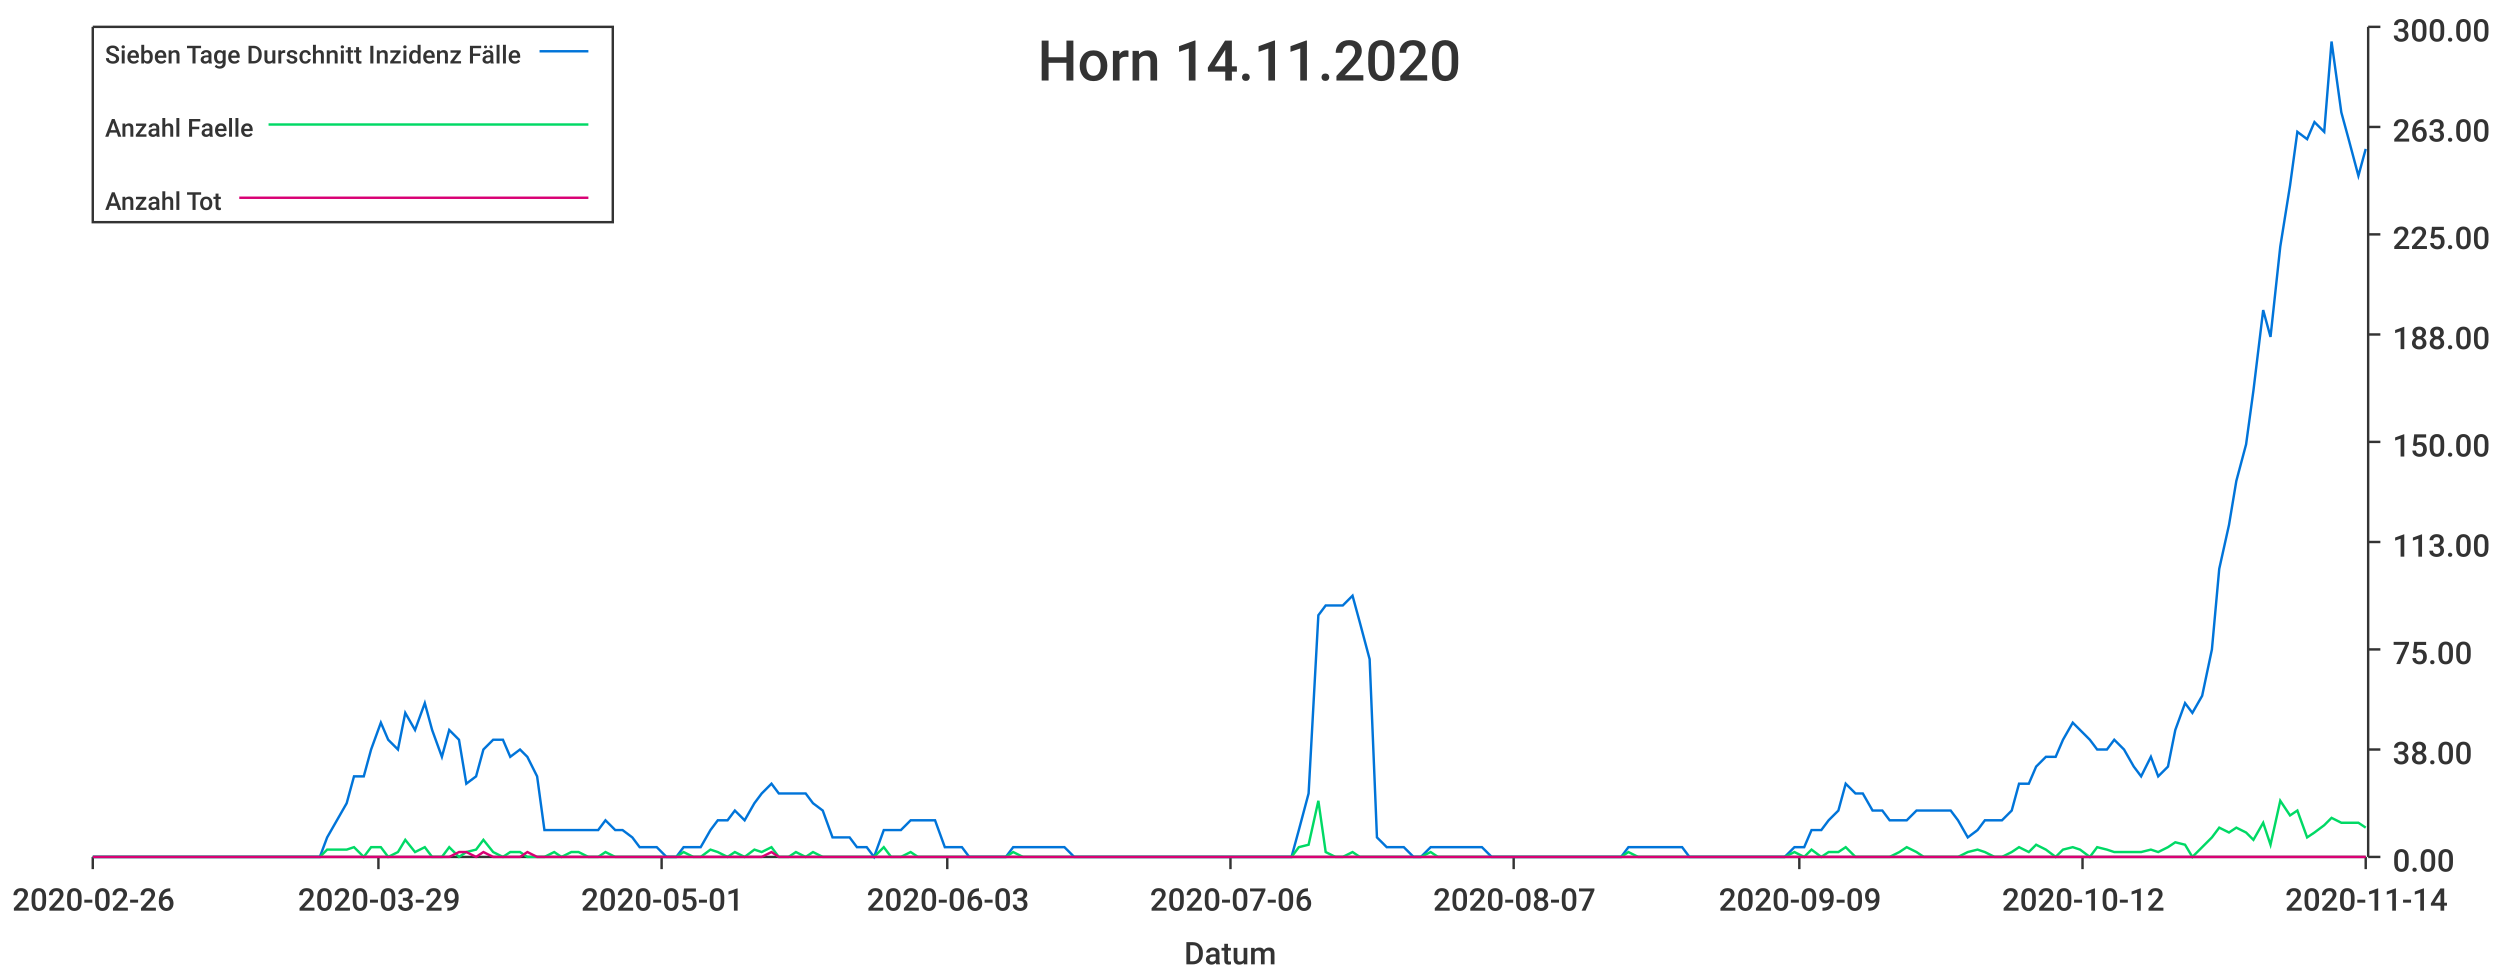
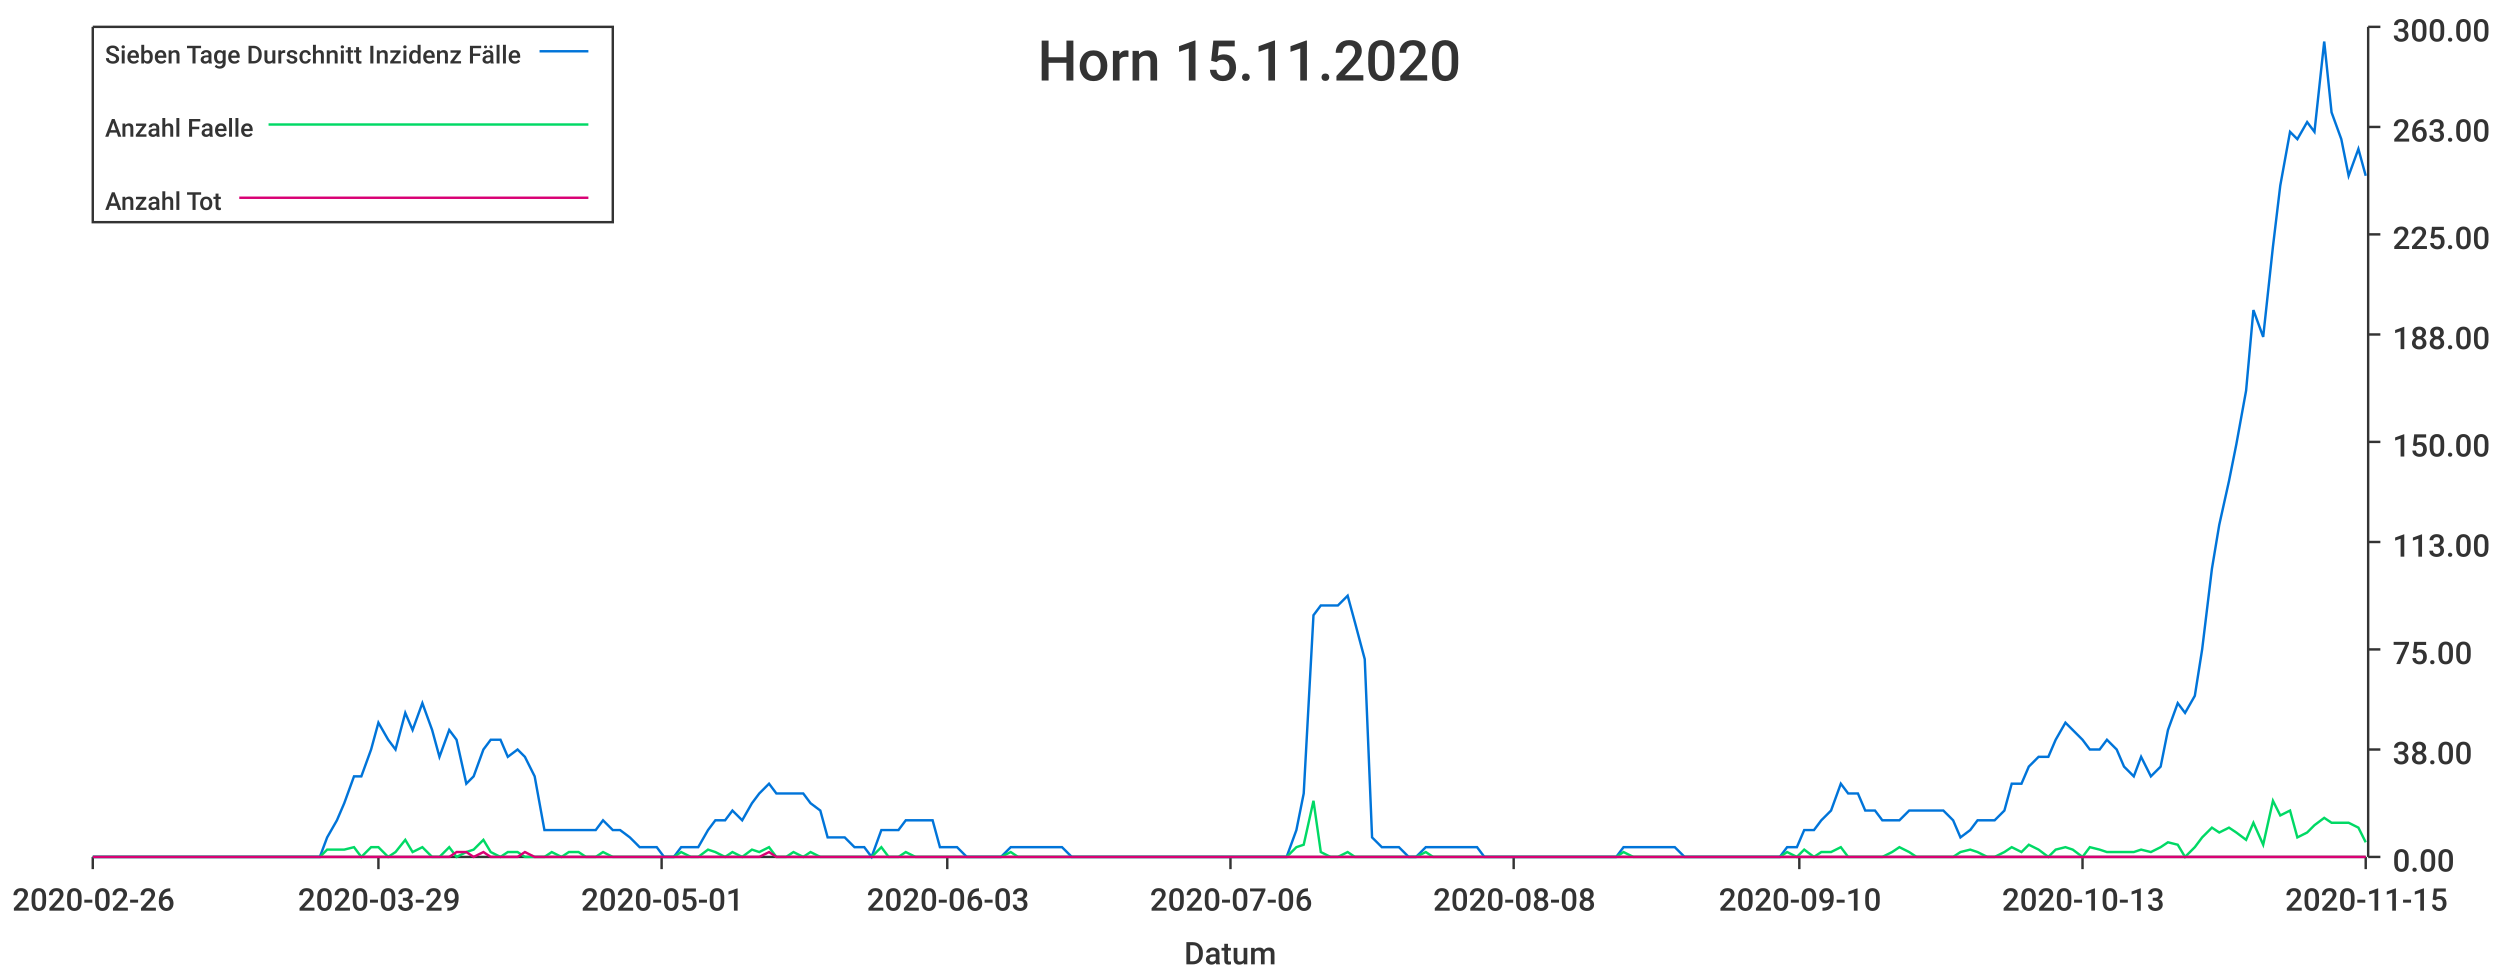
<svg xmlns="http://www.w3.org/2000/svg" width="1024" height="400">\n<path d="M 0 0 L 1024 0 L 1024 400 L 0 400 L 0 0" style="stroke-width:0;stroke:rgba(255,255,255,1.0);fill:rgba(255,255,255,1.0)" />
  <path d="M 38 11 L 969 11 L 969 351 L 38 351 L 38 11" style="stroke-width:0;stroke:rgba(255,255,255,1.0);fill:rgba(255,255,255,1.0)" />
  <path d="M 38 351 L 969 351" style="stroke-width:1;stroke:rgba(51,51,51,1.0);fill:none" />
  <path d="M 38 351 L 38 356" style="stroke-width:1;stroke:rgba(51,51,51,1.0);fill:none" />
  <text x="5" y="373" style="stroke-width:0;stroke:none;fill:rgba(51,51,51,1.0);font-size:12.8px;font-family:'Roboto Medium',sans-serif">2020-02-26</text>
  <path d="M 155 351 L 155 356" style="stroke-width:1;stroke:rgba(51,51,51,1.0);fill:none" />
  <text x="122" y="373" style="stroke-width:0;stroke:none;fill:rgba(51,51,51,1.0);font-size:12.8px;font-family:'Roboto Medium',sans-serif">2020-03-29</text>
  <path d="M 271 351 L 271 356" style="stroke-width:1;stroke:rgba(51,51,51,1.0);fill:none" />
  <text x="238" y="373" style="stroke-width:0;stroke:none;fill:rgba(51,51,51,1.0);font-size:12.8px;font-family:'Roboto Medium',sans-serif">2020-05-01</text>
  <path d="M 388 351 L 388 356" style="stroke-width:1;stroke:rgba(51,51,51,1.0);fill:none" />
  <text x="355" y="373" style="stroke-width:0;stroke:none;fill:rgba(51,51,51,1.0);font-size:12.8px;font-family:'Roboto Medium',sans-serif">2020-06-03</text>
  <path d="M 504 351 L 504 356" style="stroke-width:1;stroke:rgba(51,51,51,1.0);fill:none" />
  <text x="471" y="373" style="stroke-width:0;stroke:none;fill:rgba(51,51,51,1.0);font-size:12.8px;font-family:'Roboto Medium',sans-serif">2020-07-06</text>
  <path d="M 620 351 L 620 356" style="stroke-width:1;stroke:rgba(51,51,51,1.0);fill:none" />
-   <text x="587" y="373" style="stroke-width:0;stroke:none;fill:rgba(51,51,51,1.0);font-size:12.8px;font-family:'Roboto Medium',sans-serif">2020-08-07</text>
+   <text x="587" y="373" style="stroke-width:0;stroke:none;fill:rgba(51,51,51,1.0);font-size:12.8px;font-family:'Roboto Medium',sans-serif">2020-08-08</text>
  <path d="M 737 351 L 737 356" style="stroke-width:1;stroke:rgba(51,51,51,1.0);fill:none" />
-   <text x="704" y="373" style="stroke-width:0;stroke:none;fill:rgba(51,51,51,1.0);font-size:12.8px;font-family:'Roboto Medium',sans-serif">2020-09-09</text>
+   <text x="704" y="373" style="stroke-width:0;stroke:none;fill:rgba(51,51,51,1.0);font-size:12.8px;font-family:'Roboto Medium',sans-serif">2020-09-10</text>
  <path d="M 853 351 L 853 356" style="stroke-width:1;stroke:rgba(51,51,51,1.0);fill:none" />
-   <text x="820" y="373" style="stroke-width:0;stroke:none;fill:rgba(51,51,51,1.0);font-size:12.8px;font-family:'Roboto Medium',sans-serif">2020-10-12</text>
+   <text x="820" y="373" style="stroke-width:0;stroke:none;fill:rgba(51,51,51,1.0);font-size:12.8px;font-family:'Roboto Medium',sans-serif">2020-10-13</text>
  <path d="M 969 351 L 969 356" style="stroke-width:1;stroke:rgba(51,51,51,1.0);fill:none" />
-   <text x="936" y="373" style="stroke-width:0;stroke:none;fill:rgba(51,51,51,1.0);font-size:12.8px;font-family:'Roboto Medium',sans-serif">2020-11-14</text>
+   <text x="936" y="373" style="stroke-width:0;stroke:none;fill:rgba(51,51,51,1.0);font-size:12.8px;font-family:'Roboto Medium',sans-serif">2020-11-15</text>
  <text x="485" y="395" style="stroke-width:0;stroke:none;fill:rgba(51,51,51,1.0);font-size:12.8px;font-family:'Roboto Medium',sans-serif">Datum</text>
  <path d="M 970 351 L 970 11" style="stroke-width:1;stroke:rgba(51,51,51,1.0);fill:none" />
  <path d="M 970 351 L 975 351" style="stroke-width:1;stroke:rgba(51,51,51,1.0);fill:none" />
  <text x="980" y="357" style="stroke-width:0;stroke:none;fill:rgba(51,51,51,1.0);font-size:12.8px;font-family:'Roboto Medium',sans-serif">0.00</text>
  <path d="M 970 307 L 975 307" style="stroke-width:1;stroke:rgba(51,51,51,1.0);fill:none" />
  <text x="980" y="313" style="stroke-width:0;stroke:none;fill:rgba(51,51,51,1.0);font-size:12.8px;font-family:'Roboto Medium',sans-serif">38.00</text>
  <path d="M 970 266 L 975 266" style="stroke-width:1;stroke:rgba(51,51,51,1.0);fill:none" />
  <text x="980" y="272" style="stroke-width:0;stroke:none;fill:rgba(51,51,51,1.0);font-size:12.8px;font-family:'Roboto Medium',sans-serif">75.00</text>
  <path d="M 970 222 L 975 222" style="stroke-width:1;stroke:rgba(51,51,51,1.0);fill:none" />
  <text x="980" y="228" style="stroke-width:0;stroke:none;fill:rgba(51,51,51,1.0);font-size:12.8px;font-family:'Roboto Medium',sans-serif">113.00</text>
  <path d="M 970 181 L 975 181" style="stroke-width:1;stroke:rgba(51,51,51,1.0);fill:none" />
  <text x="980" y="187" style="stroke-width:0;stroke:none;fill:rgba(51,51,51,1.0);font-size:12.8px;font-family:'Roboto Medium',sans-serif">150.00</text>
  <path d="M 970 137 L 975 137" style="stroke-width:1;stroke:rgba(51,51,51,1.0);fill:none" />
  <text x="980" y="143" style="stroke-width:0;stroke:none;fill:rgba(51,51,51,1.0);font-size:12.8px;font-family:'Roboto Medium',sans-serif">188.00</text>
  <path d="M 970 96 L 975 96" style="stroke-width:1;stroke:rgba(51,51,51,1.0);fill:none" />
  <text x="980" y="102" style="stroke-width:0;stroke:none;fill:rgba(51,51,51,1.0);font-size:12.8px;font-family:'Roboto Medium',sans-serif">225.00</text>
  <path d="M 970 52 L 975 52" style="stroke-width:1;stroke:rgba(51,51,51,1.0);fill:none" />
  <text x="980" y="58" style="stroke-width:0;stroke:none;fill:rgba(51,51,51,1.0);font-size:12.8px;font-family:'Roboto Medium',sans-serif">263.00</text>
  <path d="M 970 11 L 975 11" style="stroke-width:1;stroke:rgba(51,51,51,1.0);fill:none" />
  <text x="980" y="17" style="stroke-width:0;stroke:none;fill:rgba(51,51,51,1.0);font-size:12.8px;font-family:'Roboto Medium',sans-serif">300.00</text>
-   <path d="M 38 351 L 42 351 L 46 351 L 49 351 L 53 351 L 56 351 L 60 351 L 63 351 L 67 351 L 70 351 L 74 351 L 78 351 L 81 351 L 85 351 L 88 351 L 92 351 L 95 351 L 99 351 L 102 351 L 106 351 L 110 351 L 113 351 L 117 351 L 120 351 L 124 351 L 127 351 L 131 351 L 134 343 L 138 336 L 142 329 L 145 318 L 149 318 L 152 307 L 156 296 L 159 303 L 163 307 L 166 292 L 170 299 L 174 288 L 177 299 L 181 310 L 184 299 L 188 303 L 191 321 L 195 318 L 198 307 L 202 303 L 206 303 L 209 310 L 213 307 L 216 310 L 220 318 L 223 340 L 227 340 L 230 340 L 234 340 L 237 340 L 241 340 L 245 340 L 248 336 L 252 340 L 255 340 L 259 343 L 262 347 L 266 347 L 269 347 L 273 351 L 277 351 L 280 347 L 284 347 L 287 347 L 291 340 L 294 336 L 298 336 L 301 332 L 305 336 L 309 329 L 312 325 L 316 321 L 319 325 L 323 325 L 326 325 L 330 325 L 333 329 L 337 332 L 341 343 L 344 343 L 348 343 L 351 347 L 355 347 L 358 351 L 362 340 L 365 340 L 369 340 L 373 336 L 376 336 L 380 336 L 383 336 L 387 347 L 390 347 L 394 347 L 397 351 L 401 351 L 405 351 L 408 351 L 412 351 L 415 347 L 419 347 L 422 347 L 426 347 L 429 347 L 433 347 L 436 347 L 440 351 L 444 351 L 447 351 L 451 351 L 454 351 L 458 351 L 461 351 L 465 351 L 468 351 L 472 351 L 476 351 L 479 351 L 483 351 L 486 351 L 490 351 L 493 351 L 497 351 L 500 351 L 504 351 L 508 351 L 511 351 L 515 351 L 518 351 L 522 351 L 525 351 L 529 351 L 532 340 L 536 325 L 540 252 L 543 248 L 547 248 L 550 248 L 554 244 L 557 255 L 561 270 L 564 343 L 568 347 L 572 347 L 575 347 L 579 351 L 582 351 L 586 347 L 589 347 L 593 347 L 596 347 L 600 347 L 603 347 L 607 347 L 611 351 L 614 351 L 618 351 L 621 351 L 625 351 L 628 351 L 632 351 L 635 351 L 639 351 L 643 351 L 646 351 L 650 351 L 653 351 L 657 351 L 660 351 L 664 351 L 667 347 L 671 347 L 675 347 L 678 347 L 682 347 L 685 347 L 689 347 L 692 351 L 696 351 L 699 351 L 703 351 L 707 351 L 710 351 L 714 351 L 717 351 L 721 351 L 724 351 L 728 351 L 731 351 L 735 347 L 739 347 L 742 340 L 746 340 L 749 336 L 753 332 L 756 321 L 760 325 L 763 325 L 767 332 L 771 332 L 774 336 L 778 336 L 781 336 L 785 332 L 788 332 L 792 332 L 795 332 L 799 332 L 802 336 L 806 343 L 810 340 L 813 336 L 817 336 L 820 336 L 824 332 L 827 321 L 831 321 L 834 314 L 838 310 L 842 310 L 845 303 L 849 296 L 852 299 L 856 303 L 859 307 L 863 307 L 866 303 L 870 307 L 874 314 L 877 318 L 881 310 L 884 318 L 888 314 L 891 299 L 895 288 L 898 292 L 902 285 L 906 266 L 909 233 L 913 215 L 916 197 L 920 182 L 923 160 L 927 127 L 930 138 L 934 101 L 938 76 L 941 54 L 945 57 L 948 50 L 952 54 L 955 17 L 959 46 L 962 57 L 966 72 L 969 61" style="stroke-width:1;stroke:rgba(0,116,217,1.0);fill:none" />
-   <path d="M 38 351 L 42 351 L 46 351 L 49 351 L 53 351 L 56 351 L 60 351 L 63 351 L 67 351 L 70 351 L 74 351 L 78 351 L 81 351 L 85 351 L 88 351 L 92 351 L 95 351 L 99 351 L 102 351 L 106 351 L 110 351 L 113 351 L 117 351 L 120 351 L 124 351 L 127 351 L 131 351 L 134 348 L 138 348 L 142 348 L 145 347 L 149 351 L 152 347 L 156 347 L 159 351 L 163 349 L 166 344 L 170 349 L 174 347 L 177 351 L 181 351 L 184 347 L 188 351 L 191 349 L 195 348 L 198 344 L 202 349 L 206 351 L 209 349 L 213 349 L 216 351 L 220 351 L 223 351 L 227 349 L 230 351 L 234 349 L 237 349 L 241 351 L 245 351 L 248 349 L 252 351 L 255 351 L 259 351 L 262 351 L 266 351 L 269 351 L 273 351 L 277 351 L 280 349 L 284 351 L 287 351 L 291 348 L 294 349 L 298 351 L 301 349 L 305 351 L 309 348 L 312 349 L 316 347 L 319 351 L 323 351 L 326 349 L 330 351 L 333 349 L 337 351 L 341 351 L 344 351 L 348 351 L 351 351 L 355 351 L 358 351 L 362 347 L 365 351 L 369 351 L 373 349 L 376 351 L 380 351 L 383 351 L 387 351 L 390 351 L 394 351 L 397 351 L 401 351 L 405 351 L 408 351 L 412 351 L 415 349 L 419 351 L 422 351 L 426 351 L 429 351 L 433 351 L 436 351 L 440 351 L 444 351 L 447 351 L 451 351 L 454 351 L 458 351 L 461 351 L 465 351 L 468 351 L 472 351 L 476 351 L 479 351 L 483 351 L 486 351 L 490 351 L 493 351 L 497 351 L 500 351 L 504 351 L 508 351 L 511 351 L 515 351 L 518 351 L 522 351 L 525 351 L 529 351 L 532 347 L 536 346 L 540 328 L 543 349 L 547 351 L 550 351 L 554 349 L 557 351 L 561 351 L 564 351 L 568 351 L 572 351 L 575 351 L 579 351 L 582 351 L 586 349 L 589 351 L 593 351 L 596 351 L 600 351 L 603 351 L 607 351 L 611 351 L 614 351 L 618 351 L 621 351 L 625 351 L 628 351 L 632 351 L 635 351 L 639 351 L 643 351 L 646 351 L 650 351 L 653 351 L 657 351 L 660 351 L 664 351 L 667 349 L 671 351 L 675 351 L 678 351 L 682 351 L 685 351 L 689 351 L 692 351 L 696 351 L 699 351 L 703 351 L 707 351 L 710 351 L 714 351 L 717 351 L 721 351 L 724 351 L 728 351 L 731 351 L 735 349 L 739 351 L 742 348 L 746 351 L 749 349 L 753 349 L 756 347 L 760 351 L 763 351 L 767 351 L 771 351 L 774 351 L 778 349 L 781 347 L 785 349 L 788 351 L 792 351 L 795 351 L 799 351 L 802 351 L 806 349 L 810 348 L 813 349 L 817 351 L 820 351 L 824 349 L 827 347 L 831 349 L 834 346 L 838 348 L 842 351 L 845 348 L 849 347 L 852 348 L 856 351 L 859 347 L 863 348 L 866 349 L 870 349 L 874 349 L 877 349 L 881 348 L 884 349 L 888 347 L 891 345 L 895 346 L 898 351 L 902 347 L 906 343 L 909 339 L 913 341 L 916 339 L 920 341 L 923 344 L 927 337 L 930 346 L 934 328 L 938 334 L 941 332 L 945 343 L 948 341 L 952 338 L 955 335 L 959 337 L 962 337 L 966 337 L 969 339" style="stroke-width:1;stroke:rgba(0,217,101,1.0);fill:none" />
-   <path d="M 38 351 L 42 351 L 46 351 L 49 351 L 53 351 L 56 351 L 60 351 L 63 351 L 67 351 L 70 351 L 74 351 L 78 351 L 81 351 L 85 351 L 88 351 L 92 351 L 95 351 L 99 351 L 102 351 L 106 351 L 110 351 L 113 351 L 117 351 L 120 351 L 124 351 L 127 351 L 131 351 L 134 351 L 138 351 L 142 351 L 145 351 L 149 351 L 152 351 L 156 351 L 159 351 L 163 351 L 166 351 L 170 351 L 174 351 L 177 351 L 181 351 L 184 351 L 188 349 L 191 349 L 195 351 L 198 349 L 202 351 L 206 351 L 209 351 L 213 351 L 216 349 L 220 351 L 223 351 L 227 351 L 230 351 L 234 351 L 237 351 L 241 351 L 245 351 L 248 351 L 252 351 L 255 351 L 259 351 L 262 351 L 266 351 L 269 351 L 273 351 L 277 351 L 280 351 L 284 351 L 287 351 L 291 351 L 294 351 L 298 351 L 301 351 L 305 351 L 309 351 L 312 351 L 316 349 L 319 351 L 323 351 L 326 351 L 330 351 L 333 351 L 337 351 L 341 351 L 344 351 L 348 351 L 351 351 L 355 351 L 358 351 L 362 351 L 365 351 L 369 351 L 373 351 L 376 351 L 380 351 L 383 351 L 387 351 L 390 351 L 394 351 L 397 351 L 401 351 L 405 351 L 408 351 L 412 351 L 415 351 L 419 351 L 422 351 L 426 351 L 429 351 L 433 351 L 436 351 L 440 351 L 444 351 L 447 351 L 451 351 L 454 351 L 458 351 L 461 351 L 465 351 L 468 351 L 472 351 L 476 351 L 479 351 L 483 351 L 486 351 L 490 351 L 493 351 L 497 351 L 500 351 L 504 351 L 508 351 L 511 351 L 515 351 L 518 351 L 522 351 L 525 351 L 529 351 L 532 351 L 536 351 L 540 351 L 543 351 L 547 351 L 550 351 L 554 351 L 557 351 L 561 351 L 564 351 L 568 351 L 572 351 L 575 351 L 579 351 L 582 351 L 586 351 L 589 351 L 593 351 L 596 351 L 600 351 L 603 351 L 607 351 L 611 351 L 614 351 L 618 351 L 621 351 L 625 351 L 628 351 L 632 351 L 635 351 L 639 351 L 643 351 L 646 351 L 650 351 L 653 351 L 657 351 L 660 351 L 664 351 L 667 351 L 671 351 L 675 351 L 678 351 L 682 351 L 685 351 L 689 351 L 692 351 L 696 351 L 699 351 L 703 351 L 707 351 L 710 351 L 714 351 L 717 351 L 721 351 L 724 351 L 728 351 L 731 351 L 735 351 L 739 351 L 742 351 L 746 351 L 749 351 L 753 351 L 756 351 L 760 351 L 763 351 L 767 351 L 771 351 L 774 351 L 778 351 L 781 351 L 785 351 L 788 351 L 792 351 L 795 351 L 799 351 L 802 351 L 806 351 L 810 351 L 813 351 L 817 351 L 820 351 L 824 351 L 827 351 L 831 351 L 834 351 L 838 351 L 842 351 L 845 351 L 849 351 L 852 351 L 856 351 L 859 351 L 863 351 L 866 351 L 870 351 L 874 351 L 877 351 L 881 351 L 884 351 L 888 351 L 891 351 L 895 351 L 898 351 L 902 351 L 906 351 L 909 351 L 913 351 L 916 351 L 920 351 L 923 351 L 927 351 L 930 351 L 934 351 L 938 351 L 941 351 L 945 351 L 948 351 L 952 351 L 955 351 L 959 351 L 962 351 L 966 351 L 969 351" style="stroke-width:1;stroke:rgba(217,0,116,1.0);fill:none" />
-   <text x="425" y="33" style="stroke-width:0;stroke:none;fill:rgba(51,51,51,1.0);font-size:23.0px;font-family:'Roboto Medium',sans-serif">Horn 14.11.2020</text>
+   <path d="M 38 351 L 42 351 L 46 351 L 49 351 L 53 351 L 56 351 L 60 351 L 63 351 L 67 351 L 70 351 L 74 351 L 77 351 L 81 351 L 85 351 L 88 351 L 92 351 L 95 351 L 99 351 L 102 351 L 106 351 L 109 351 L 113 351 L 116 351 L 120 351 L 123 351 L 127 351 L 131 351 L 134 343 L 138 336 L 141 329 L 145 318 L 148 318 L 152 307 L 155 296 L 159 303 L 162 307 L 166 292 L 169 299 L 173 288 L 177 299 L 180 310 L 184 299 L 187 303 L 191 321 L 194 318 L 198 307 L 201 303 L 205 303 L 208 310 L 212 307 L 215 310 L 219 318 L 223 340 L 226 340 L 230 340 L 233 340 L 237 340 L 240 340 L 244 340 L 247 336 L 251 340 L 254 340 L 258 343 L 262 347 L 265 347 L 269 347 L 272 351 L 276 351 L 279 347 L 283 347 L 286 347 L 290 340 L 293 336 L 297 336 L 300 332 L 304 336 L 308 329 L 311 325 L 315 321 L 318 325 L 322 325 L 325 325 L 329 325 L 332 329 L 336 332 L 339 343 L 343 343 L 346 343 L 350 347 L 354 347 L 357 351 L 361 340 L 364 340 L 368 340 L 371 336 L 375 336 L 378 336 L 382 336 L 385 347 L 389 347 L 392 347 L 396 351 L 400 351 L 403 351 L 407 351 L 410 351 L 414 347 L 417 347 L 421 347 L 424 347 L 428 347 L 431 347 L 435 347 L 439 351 L 442 351 L 446 351 L 449 351 L 453 351 L 456 351 L 460 351 L 463 351 L 467 351 L 470 351 L 474 351 L 477 351 L 481 351 L 485 351 L 488 351 L 492 351 L 495 351 L 499 351 L 502 351 L 506 351 L 509 351 L 513 351 L 516 351 L 520 351 L 523 351 L 527 351 L 531 340 L 534 325 L 538 252 L 541 248 L 545 248 L 548 248 L 552 244 L 555 255 L 559 270 L 562 343 L 566 347 L 569 347 L 573 347 L 577 351 L 580 351 L 584 347 L 587 347 L 591 347 L 594 347 L 598 347 L 601 347 L 605 347 L 608 351 L 612 351 L 616 351 L 619 351 L 623 351 L 626 351 L 630 351 L 633 351 L 637 351 L 640 351 L 644 351 L 647 351 L 651 351 L 654 351 L 658 351 L 662 351 L 665 347 L 669 347 L 672 347 L 676 347 L 679 347 L 683 347 L 686 347 L 690 351 L 693 351 L 697 351 L 700 351 L 704 351 L 708 351 L 711 351 L 715 351 L 718 351 L 722 351 L 725 351 L 729 351 L 732 347 L 736 347 L 739 340 L 743 340 L 746 336 L 750 332 L 754 321 L 757 325 L 761 325 L 764 332 L 768 332 L 771 336 L 775 336 L 778 336 L 782 332 L 785 332 L 789 332 L 793 332 L 796 332 L 800 336 L 803 343 L 807 340 L 810 336 L 814 336 L 817 336 L 821 332 L 824 321 L 828 321 L 831 314 L 835 310 L 839 310 L 842 303 L 846 296 L 849 299 L 853 303 L 856 307 L 860 307 L 863 303 L 867 307 L 870 314 L 874 318 L 877 310 L 881 318 L 885 314 L 888 299 L 892 288 L 895 292 L 899 285 L 902 266 L 906 233 L 909 215 L 913 197 L 916 182 L 920 160 L 923 127 L 927 138 L 931 101 L 934 76 L 938 54 L 941 57 L 945 50 L 948 54 L 952 17 L 955 46 L 959 57 L 962 72 L 966 61 L 969 72" style="stroke-width:1;stroke:rgba(0,116,217,1.0);fill:none" />
+   <path d="M 38 351 L 42 351 L 46 351 L 49 351 L 53 351 L 56 351 L 60 351 L 63 351 L 67 351 L 70 351 L 74 351 L 77 351 L 81 351 L 85 351 L 88 351 L 92 351 L 95 351 L 99 351 L 102 351 L 106 351 L 109 351 L 113 351 L 116 351 L 120 351 L 123 351 L 127 351 L 131 351 L 134 348 L 138 348 L 141 348 L 145 347 L 148 351 L 152 347 L 155 347 L 159 351 L 162 349 L 166 344 L 169 349 L 173 347 L 177 351 L 180 351 L 184 347 L 187 351 L 191 349 L 194 348 L 198 344 L 201 349 L 205 351 L 208 349 L 212 349 L 215 351 L 219 351 L 223 351 L 226 349 L 230 351 L 233 349 L 237 349 L 240 351 L 244 351 L 247 349 L 251 351 L 254 351 L 258 351 L 262 351 L 265 351 L 269 351 L 272 351 L 276 351 L 279 349 L 283 351 L 286 351 L 290 348 L 293 349 L 297 351 L 300 349 L 304 351 L 308 348 L 311 349 L 315 347 L 318 351 L 322 351 L 325 349 L 329 351 L 332 349 L 336 351 L 339 351 L 343 351 L 346 351 L 350 351 L 354 351 L 357 351 L 361 347 L 364 351 L 368 351 L 371 349 L 375 351 L 378 351 L 382 351 L 385 351 L 389 351 L 392 351 L 396 351 L 400 351 L 403 351 L 407 351 L 410 351 L 414 349 L 417 351 L 421 351 L 424 351 L 428 351 L 431 351 L 435 351 L 439 351 L 442 351 L 446 351 L 449 351 L 453 351 L 456 351 L 460 351 L 463 351 L 467 351 L 470 351 L 474 351 L 477 351 L 481 351 L 485 351 L 488 351 L 492 351 L 495 351 L 499 351 L 502 351 L 506 351 L 509 351 L 513 351 L 516 351 L 520 351 L 523 351 L 527 351 L 531 347 L 534 346 L 538 328 L 541 349 L 545 351 L 548 351 L 552 349 L 555 351 L 559 351 L 562 351 L 566 351 L 569 351 L 573 351 L 577 351 L 580 351 L 584 349 L 587 351 L 591 351 L 594 351 L 598 351 L 601 351 L 605 351 L 608 351 L 612 351 L 616 351 L 619 351 L 623 351 L 626 351 L 630 351 L 633 351 L 637 351 L 640 351 L 644 351 L 647 351 L 651 351 L 654 351 L 658 351 L 662 351 L 665 349 L 669 351 L 672 351 L 676 351 L 679 351 L 683 351 L 686 351 L 690 351 L 693 351 L 697 351 L 700 351 L 704 351 L 708 351 L 711 351 L 715 351 L 718 351 L 722 351 L 725 351 L 729 351 L 732 349 L 736 351 L 739 348 L 743 351 L 746 349 L 750 349 L 754 347 L 757 351 L 761 351 L 764 351 L 768 351 L 771 351 L 775 349 L 778 347 L 782 349 L 785 351 L 789 351 L 793 351 L 796 351 L 800 351 L 803 349 L 807 348 L 810 349 L 814 351 L 817 351 L 821 349 L 824 347 L 828 349 L 831 346 L 835 348 L 839 351 L 842 348 L 846 347 L 849 348 L 853 351 L 856 347 L 860 348 L 863 349 L 867 349 L 870 349 L 874 349 L 877 348 L 881 349 L 885 347 L 888 345 L 892 346 L 895 351 L 899 347 L 902 343 L 906 339 L 909 341 L 913 339 L 916 341 L 920 344 L 923 337 L 927 346 L 931 328 L 934 334 L 938 332 L 941 343 L 945 341 L 948 338 L 952 335 L 955 337 L 959 337 L 962 337 L 966 339 L 969 345" style="stroke-width:1;stroke:rgba(0,217,101,1.0);fill:none" />
+   <path d="M 38 351 L 42 351 L 46 351 L 49 351 L 53 351 L 56 351 L 60 351 L 63 351 L 67 351 L 70 351 L 74 351 L 77 351 L 81 351 L 85 351 L 88 351 L 92 351 L 95 351 L 99 351 L 102 351 L 106 351 L 109 351 L 113 351 L 116 351 L 120 351 L 123 351 L 127 351 L 131 351 L 134 351 L 138 351 L 141 351 L 145 351 L 148 351 L 152 351 L 155 351 L 159 351 L 162 351 L 166 351 L 169 351 L 173 351 L 177 351 L 180 351 L 184 351 L 187 349 L 191 349 L 194 351 L 198 349 L 201 351 L 205 351 L 208 351 L 212 351 L 215 349 L 219 351 L 223 351 L 226 351 L 230 351 L 233 351 L 237 351 L 240 351 L 244 351 L 247 351 L 251 351 L 254 351 L 258 351 L 262 351 L 265 351 L 269 351 L 272 351 L 276 351 L 279 351 L 283 351 L 286 351 L 290 351 L 293 351 L 297 351 L 300 351 L 304 351 L 308 351 L 311 351 L 315 349 L 318 351 L 322 351 L 325 351 L 329 351 L 332 351 L 336 351 L 339 351 L 343 351 L 346 351 L 350 351 L 354 351 L 357 351 L 361 351 L 364 351 L 368 351 L 371 351 L 375 351 L 378 351 L 382 351 L 385 351 L 389 351 L 392 351 L 396 351 L 400 351 L 403 351 L 407 351 L 410 351 L 414 351 L 417 351 L 421 351 L 424 351 L 428 351 L 431 351 L 435 351 L 439 351 L 442 351 L 446 351 L 449 351 L 453 351 L 456 351 L 460 351 L 463 351 L 467 351 L 470 351 L 474 351 L 477 351 L 481 351 L 485 351 L 488 351 L 492 351 L 495 351 L 499 351 L 502 351 L 506 351 L 509 351 L 513 351 L 516 351 L 520 351 L 523 351 L 527 351 L 531 351 L 534 351 L 538 351 L 541 351 L 545 351 L 548 351 L 552 351 L 555 351 L 559 351 L 562 351 L 566 351 L 569 351 L 573 351 L 577 351 L 580 351 L 584 351 L 587 351 L 591 351 L 594 351 L 598 351 L 601 351 L 605 351 L 608 351 L 612 351 L 616 351 L 619 351 L 623 351 L 626 351 L 630 351 L 633 351 L 637 351 L 640 351 L 644 351 L 647 351 L 651 351 L 654 351 L 658 351 L 662 351 L 665 351 L 669 351 L 672 351 L 676 351 L 679 351 L 683 351 L 686 351 L 690 351 L 693 351 L 697 351 L 700 351 L 704 351 L 708 351 L 711 351 L 715 351 L 718 351 L 722 351 L 725 351 L 729 351 L 732 351 L 736 351 L 739 351 L 743 351 L 746 351 L 750 351 L 754 351 L 757 351 L 761 351 L 764 351 L 768 351 L 771 351 L 775 351 L 778 351 L 782 351 L 785 351 L 789 351 L 793 351 L 796 351 L 800 351 L 803 351 L 807 351 L 810 351 L 814 351 L 817 351 L 821 351 L 824 351 L 828 351 L 831 351 L 835 351 L 839 351 L 842 351 L 846 351 L 849 351 L 853 351 L 856 351 L 860 351 L 863 351 L 867 351 L 870 351 L 874 351 L 877 351 L 881 351 L 885 351 L 888 351 L 892 351 L 895 351 L 899 351 L 902 351 L 906 351 L 909 351 L 913 351 L 916 351 L 920 351 L 923 351 L 927 351 L 931 351 L 934 351 L 938 351 L 941 351 L 945 351 L 948 351 L 952 351 L 955 351 L 959 351 L 962 351 L 966 351 L 969 351" style="stroke-width:1;stroke:rgba(217,0,116,1.0);fill:none" />
+   <text x="425" y="33" style="stroke-width:0;stroke:none;fill:rgba(51,51,51,1.0);font-size:23.0px;font-family:'Roboto Medium',sans-serif">Horn 15.11.2020</text>
  <path d="M 38 11 L 251 11 L 251 91 L 38 91 L 38 11" style="stroke-width:1;stroke:rgba(51,51,51,1.0);fill:rgba(255,255,255,1.0)" />
  <text x="43" y="26" style="stroke-width:0;stroke:none;fill:rgba(51,51,51,1.0);font-size:10.2px;font-family:'Roboto Medium',sans-serif">Sieben Tage Durschnitt Inzidenz Fälle</text>
  <path d="M 221 21 L 241 21" style="stroke-width:1;stroke:rgba(0,116,217,1.0);fill:none" />
  <text x="43" y="56" style="stroke-width:0;stroke:none;fill:rgba(51,51,51,1.0);font-size:10.2px;font-family:'Roboto Medium',sans-serif">Anzahl Faelle</text>
  <path d="M 110 51 L 241 51" style="stroke-width:1;stroke:rgba(0,217,101,1.0);fill:none" />
  <text x="43" y="86" style="stroke-width:0;stroke:none;fill:rgba(51,51,51,1.0);font-size:10.2px;font-family:'Roboto Medium',sans-serif">Anzahl Tot</text>
  <path d="M 98 81 L 241 81" style="stroke-width:1;stroke:rgba(217,0,116,1.0);fill:none" />
</svg>
